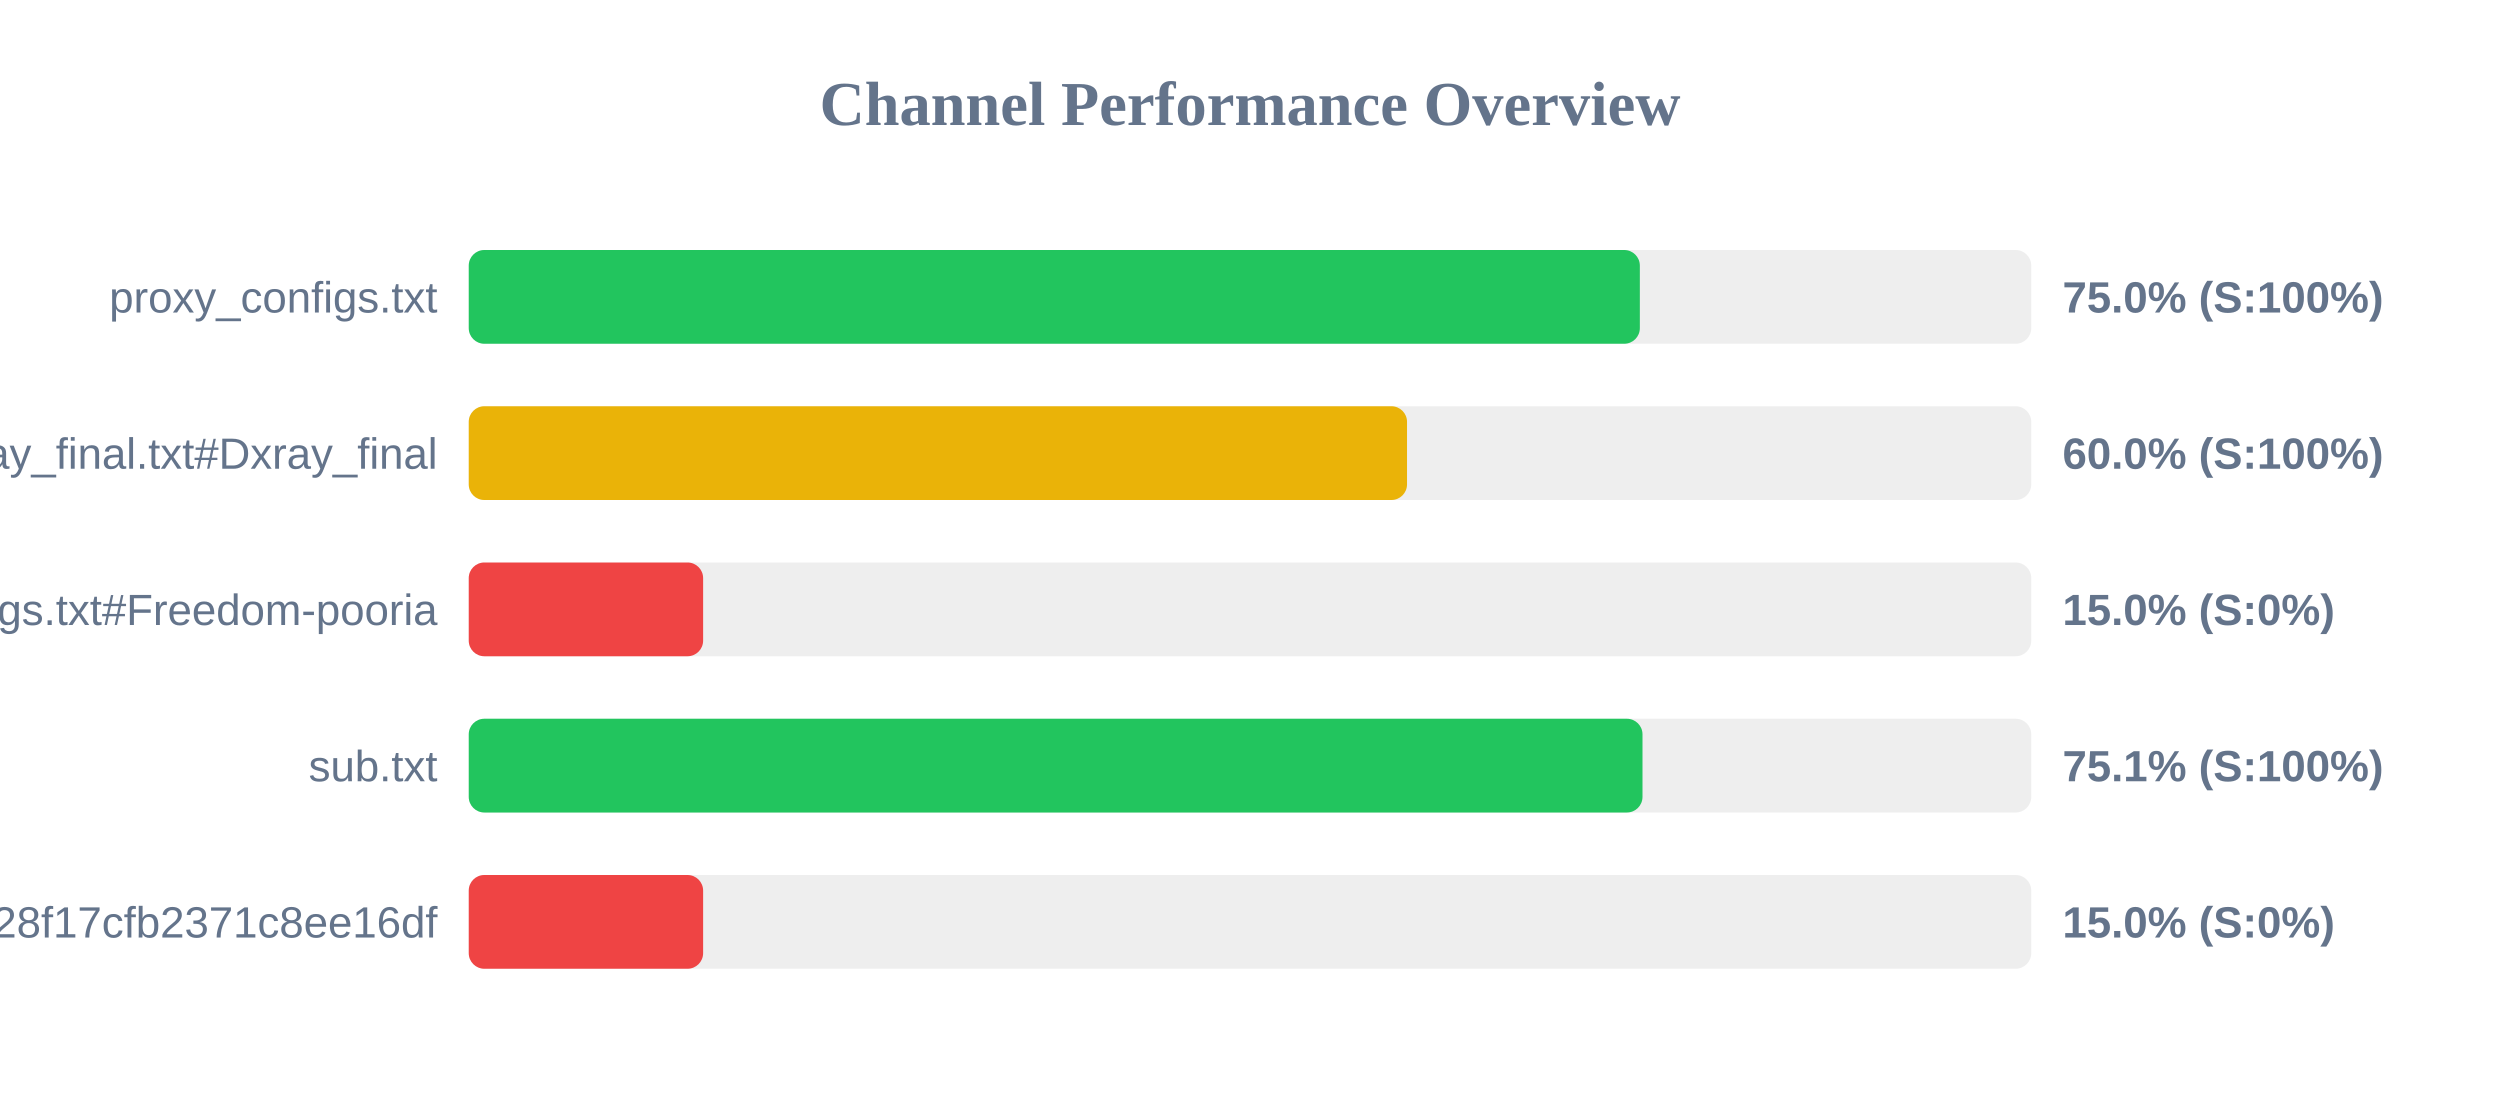
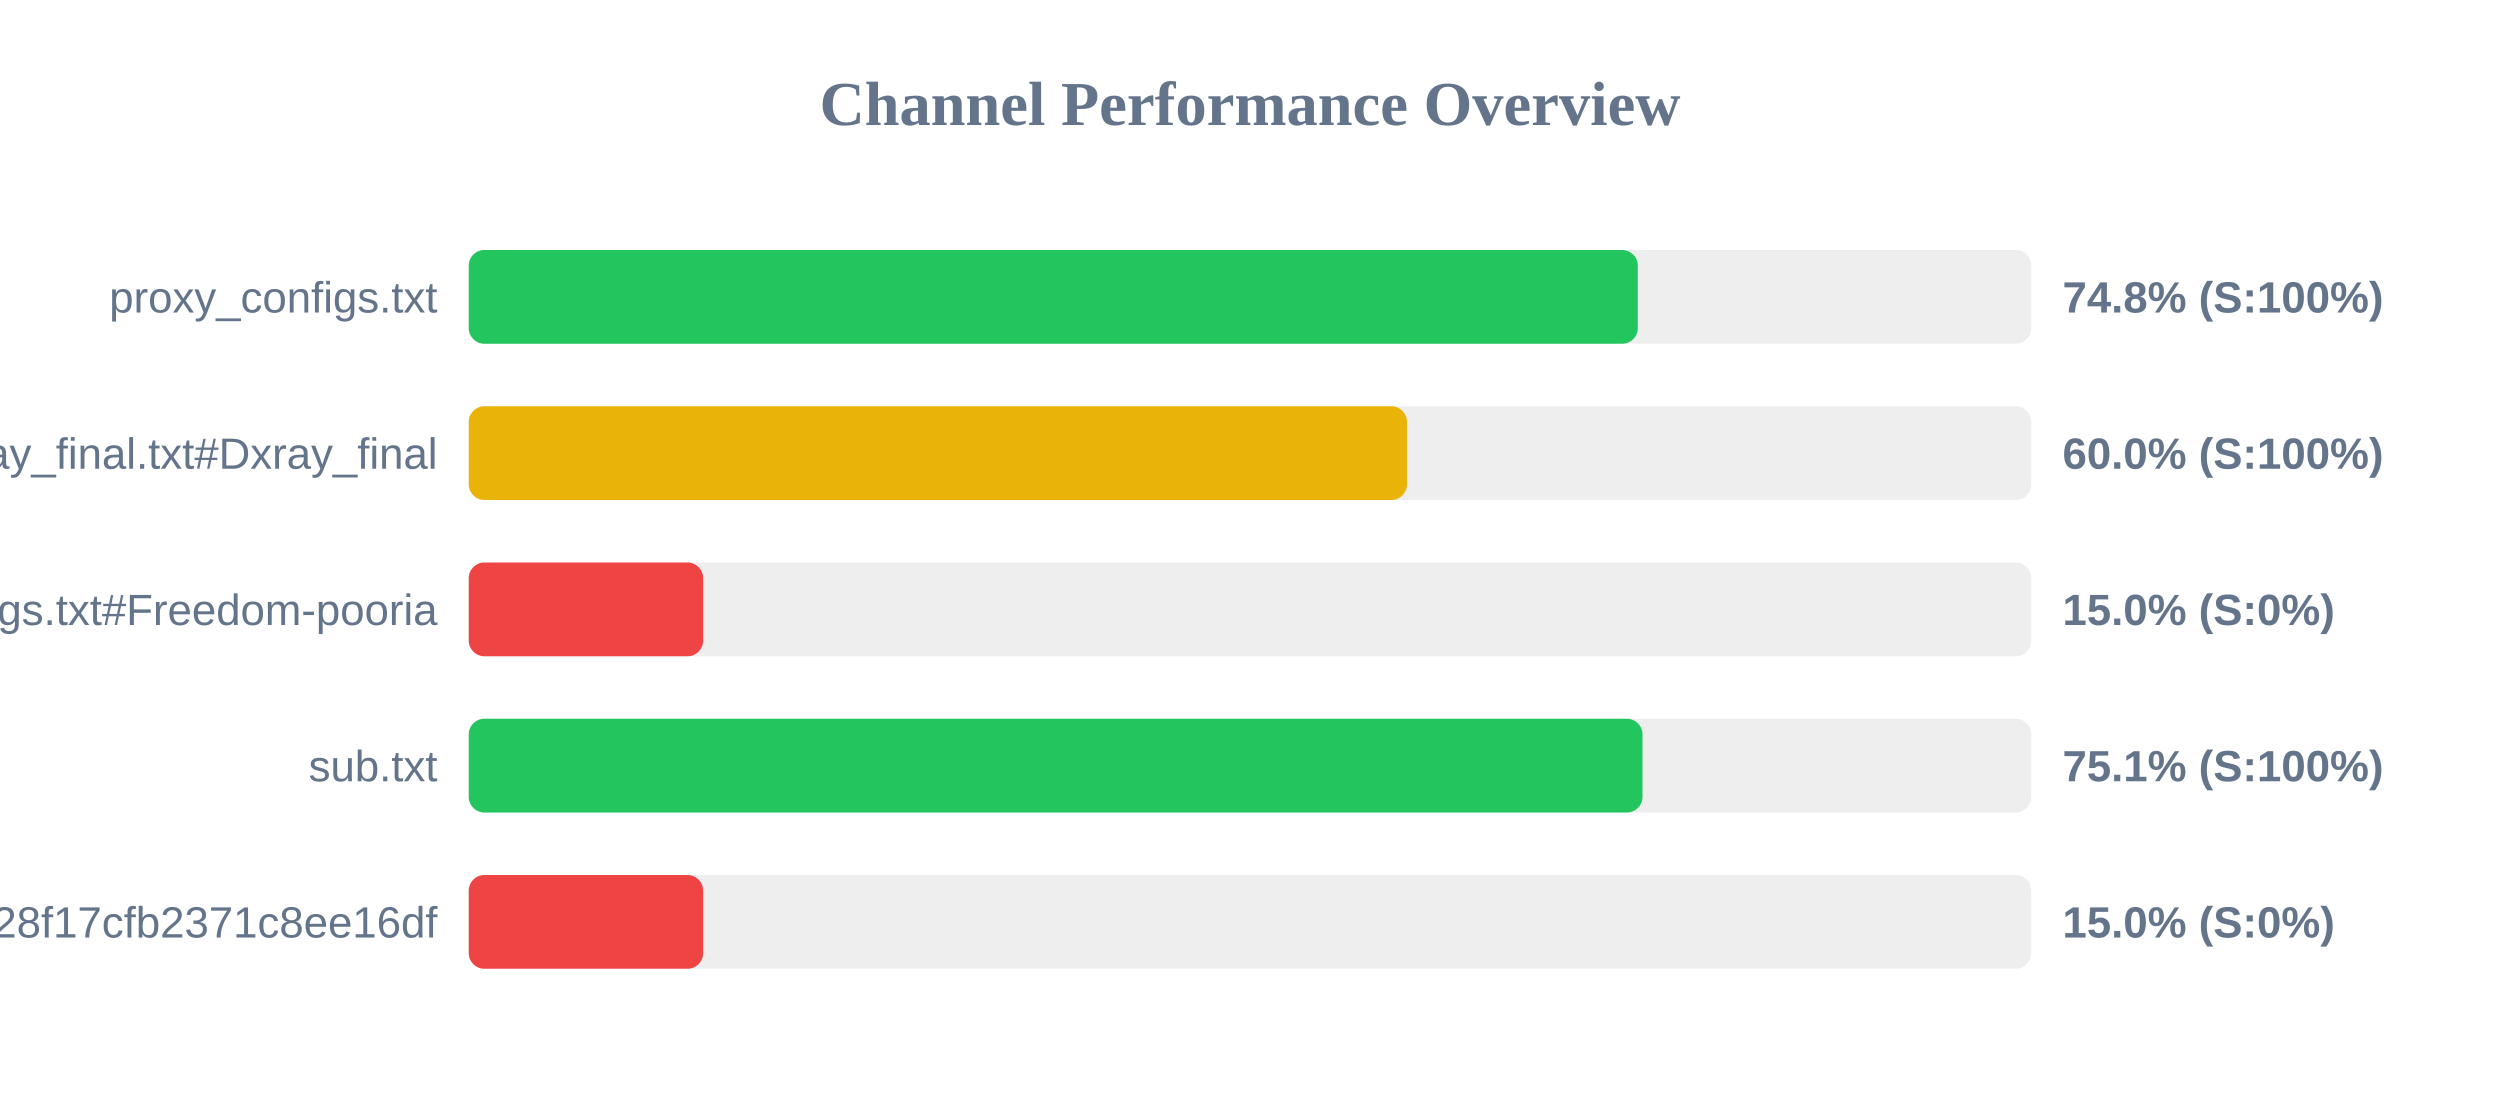
<svg xmlns="http://www.w3.org/2000/svg" width="800" height="350" version="1.1">
  <style>
        .row { font: 14px Arial; fill: #64748b; }
        .score { font: bold 14px Arial; fill: #64748b; }
    </style>
  <text x="400" y="40" text-anchor="middle" font-size="20px" font-weight="bold" fill="#64748b">Channel Performance Overview</text>
  <rect x="150" y="80" width="500" height="30" fill="#eee" rx="5" />
-   <rect x="150" y="80" width="374.75" height="30" fill="#22c55e" rx="5" />
+   <rect x="150" y="80" width="374.1" height="30" fill="#22c55e" rx="5" />
  <text x="140" y="100" text-anchor="end" class="row">proxy_configs.txt</text>
-   <text x="660" y="100" text-anchor="start" class="score">75.0% (S:100%)</text>
+   <text x="660" y="100" text-anchor="start" class="score">74.8% (S:100%)</text>
  <rect x="150" y="130" width="500" height="30" fill="#eee" rx="5" />
  <rect x="150" y="130" width="300.25" height="30" fill="#eab308" rx="5" />
  <text x="140" y="150" text-anchor="end" class="row">xray_final.txt#Dxray_final</text>
  <text x="660" y="150" text-anchor="start" class="score">60.0% (S:100%)</text>
  <rect x="150" y="180" width="500" height="30" fill="#eee" rx="5" />
  <rect x="150" y="180" width="75.0" height="30" fill="#ef4444" rx="5" />
  <text x="140" y="200" text-anchor="end" class="row">v2ray_configs.txt#Freedom-pooria</text>
  <text x="660" y="200" text-anchor="start" class="score">15.0% (S:0%)</text>
  <rect x="150" y="230" width="500" height="30" fill="#eee" rx="5" />
  <rect x="150" y="230" width="375.6" height="30" fill="#22c55e" rx="5" />
  <text x="140" y="250" text-anchor="end" class="row">sub.txt</text>
  <text x="660" y="250" text-anchor="start" class="score">75.1% (S:100%)</text>
  <rect x="150" y="280" width="500" height="30" fill="#eee" rx="5" />
  <rect x="150" y="280" width="75.0" height="30" fill="#ef4444" rx="5" />
  <text x="140" y="300" text-anchor="end" class="row">?token=fedfed7b41b828f17cfb2371c8ee16df</text>
  <text x="660" y="300" text-anchor="start" class="score">15.0% (S:0%)</text>
</svg>
